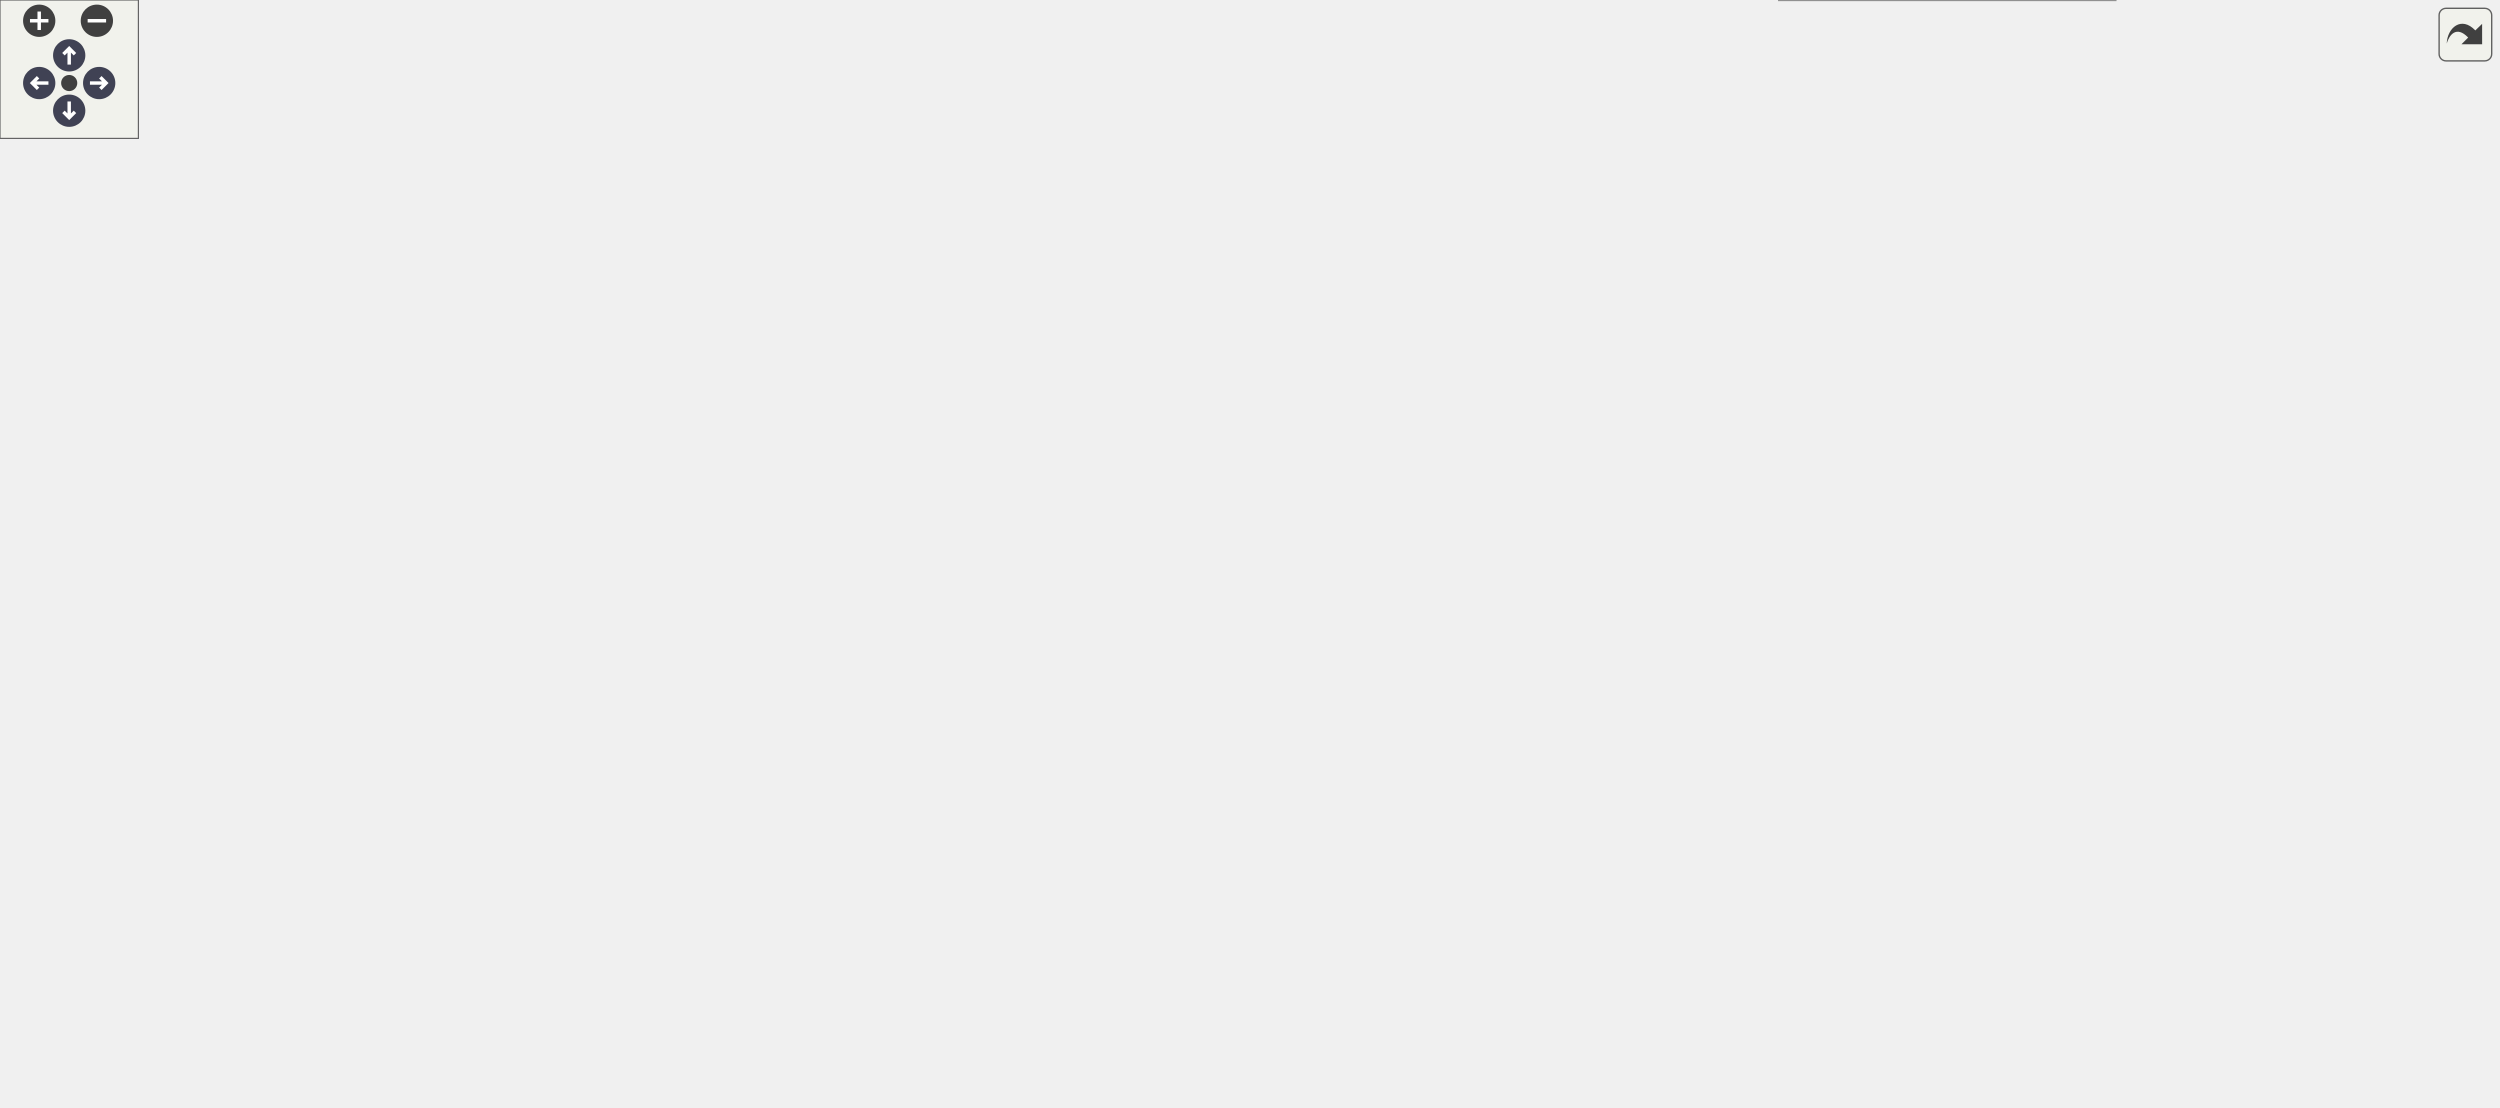
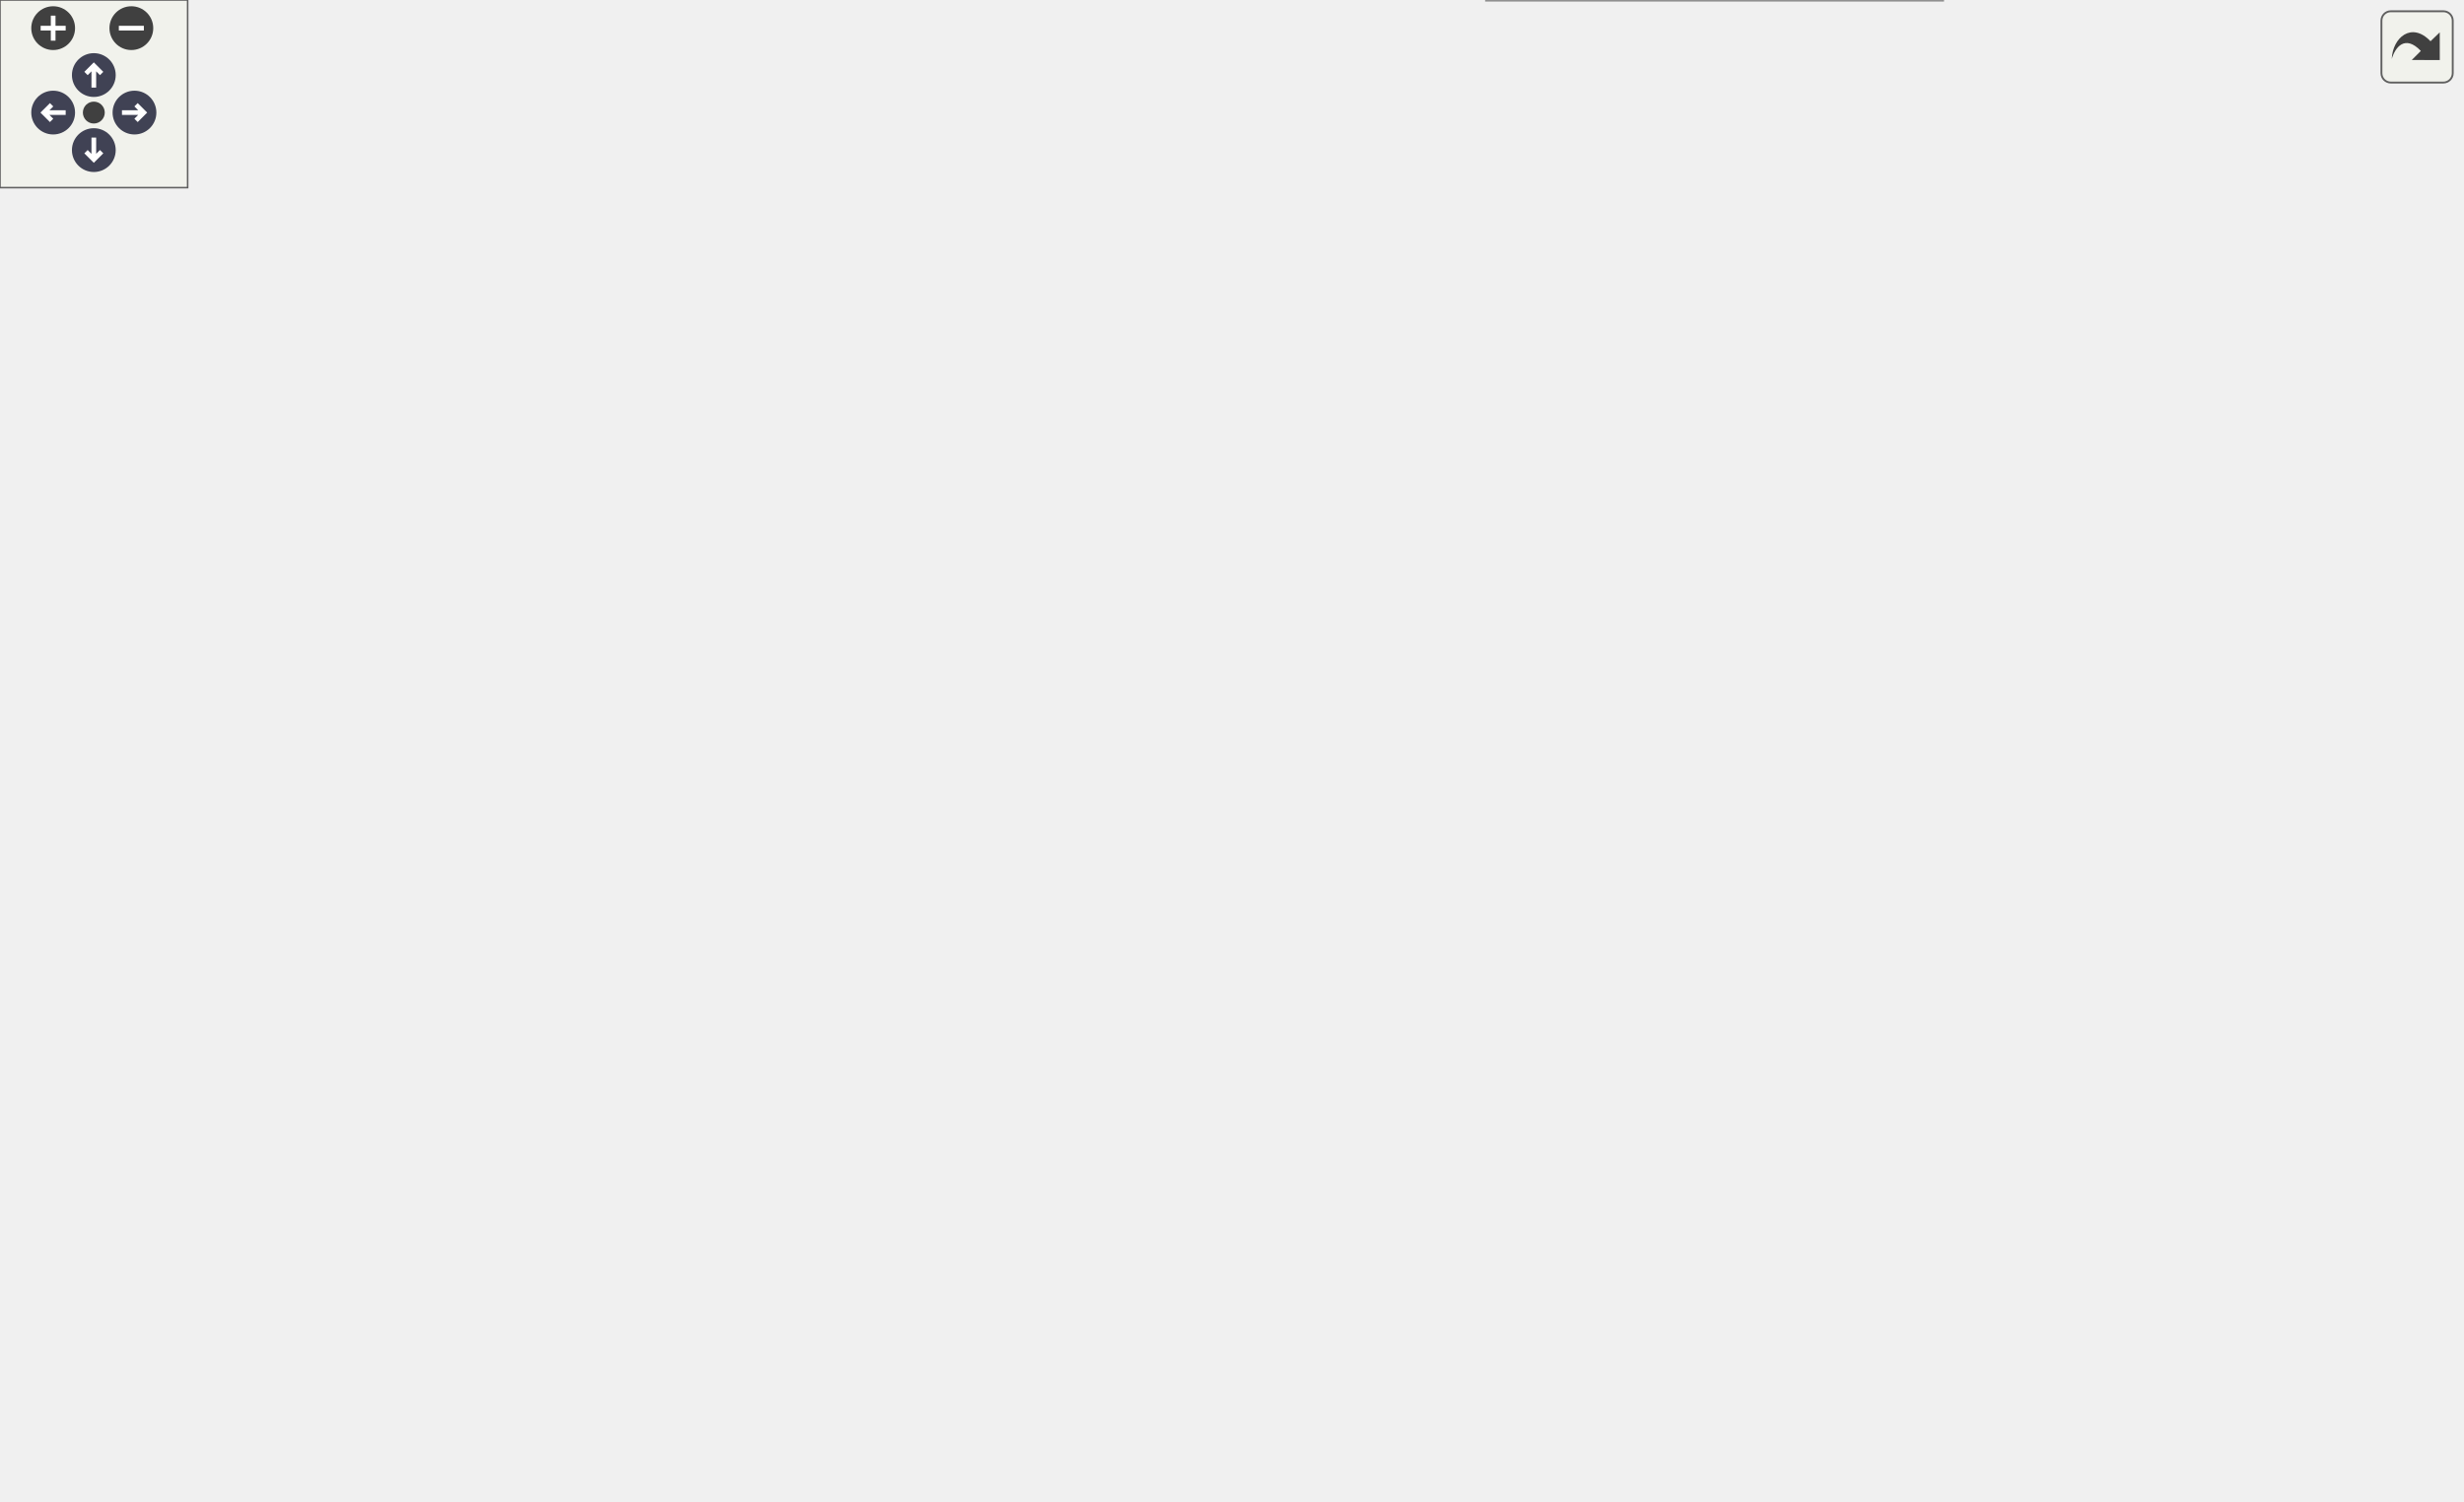
<svg xmlns="http://www.w3.org/2000/svg" xmlns:xlink="http://www.w3.org/1999/xlink" id="main" version="1.1" xml:space="preserve">
  <style type="text/css">
.node, .edge {opacity: 0.7;}
.node.selected, .edge.selected {opacity: 1;}
.edge:hover path { stroke: red; }
.edge:hover polygon { stroke: red; fill: red; }
</style>
  <defs>
    <circle id="rim" cx="0" cy="0" r="7" />
    <circle id="rim2" cx="0" cy="0" r="3.5" />
    <g id="zoomPlus">
      <use xlink:href="#rim" fill="#404040">
        <set attributeName="fill" to="#808080" begin="zoomplus.mouseover" end="zoomplus.mouseout" />
      </use>
      <path d="M-4,0h8M0,-4v8" fill="none" stroke="white" stroke-width="1.5" pointer-events="none" />
    </g>
    <g id="zoomMin">
      <use xlink:href="#rim" fill="#404040">
        <set attributeName="fill" to="#808080" begin="zoomminus.mouseover" end="zoomminus.mouseout" />
      </use>
      <path d="M-4,0h8" fill="none" stroke="white" stroke-width="1.5" pointer-events="none" />
    </g>
    <g id="arrowUp" transform="translate(30 24)">
      <use xlink:href="#rim" />
      <path pointer-events="none" fill="none" stroke="white" stroke-width="1.5" d="M0,-3.0v7 M-2.5,-0.5L0,-3.0L2.5,-0.5" />
    </g>
    <g id="arrowRight" transform="rotate(90) translate(36 -43)">
      <use xlink:href="#rim" />
      <path pointer-events="none" fill="none" stroke="white" stroke-width="1.5" d="M0,-3.0v7 M-2.5,-0.5L0,-3.0L2.5,-0.5" />
    </g>
    <g id="arrowDown" transform="rotate(180) translate(-30 -48)">
      <use xlink:href="#rim" />
      <path pointer-events="none" fill="none" stroke="white" stroke-width="1.5" d="M0,-3.0v7 M-2.5,-0.5L0,-3.0L2.5,-0.5" />
    </g>
    <g id="arrowLeft" transform="rotate(270) translate(-36 17)">
      <use xlink:href="#rim" />
      <path pointer-events="none" fill="none" stroke="white" stroke-width="1.5" d="M0,-3.0v7 M-2.5,-0.5L0,-3.0L2.5,-0.5" />
    </g>
    <g id="resetDef">
      <use xlink:href="#rim2" fill="#404040">
        <set attributeName="fill" to="#808080" begin="reset.mouseover" end="reset.mouseout" />
      </use>
    </g>
  </defs>
  <svg id="graph" class="graph">
    <g id="viewport">
      <g id="Node000001" class="node">
        <g id="a_Node000001">
          <a xlink:title="Authoritative forward declaration header.">
-             <polygon fill="#999999" stroke="#666666" points="722.88,-419.25 593.62,-419.25 593.62,-377.5 722.88,-377.5 722.88,-419.25" />
-             <text text-anchor="start" x="601.62" y="-405.75" font-family="Helvetica,sans-Serif" font-size="10.00">/github/workspace/include</text>
-             <text text-anchor="start" x="601.62" y="-394.5" font-family="Helvetica,sans-Serif" font-size="10.00">/fcarouge/typed_linear</text>
-             <text text-anchor="middle" x="658.25" y="-383.25" font-family="Helvetica,sans-Serif" font-size="10.00">_algebra_forward.hpp</text>
+             <polygon fill="#999999" stroke="#666666" points="519.88,-419.25 390.62,-419.25 390.62,-377.5 519.88,-377.5 519.88,-419.25" />
+             <text text-anchor="start" x="398.62" y="-405.75" font-family="Helvetica,sans-Serif" font-size="10.00">/github/workspace/include</text>
+             <text text-anchor="start" x="398.62" y="-394.5" font-family="Helvetica,sans-Serif" font-size="10.00">/fcarouge/typed_linear</text>
+             <text text-anchor="middle" x="455.25" y="-383.25" font-family="Helvetica,sans-Serif" font-size="10.00">_algebra_forward.hpp</text>
          </a>
        </g>
      </g>
      <g id="Node000002" class="node">
        <g id="a_Node000002">
          <a xlink:href="typed__linear__algebra_8hpp.xhtml" target="_top" xlink:title="Typed linear algebra implementation.">
-             <polygon fill="white" stroke="#666666" points="722.88,-186 593.62,-186 593.62,-144.25 722.88,-144.25 722.88,-186" />
-             <text text-anchor="start" x="601.62" y="-172.5" font-family="Helvetica,sans-Serif" font-size="10.00">/github/workspace/include</text>
-             <text text-anchor="start" x="601.62" y="-161.25" font-family="Helvetica,sans-Serif" font-size="10.00">/fcarouge/typed_linear</text>
-             <text text-anchor="middle" x="658.25" y="-150" font-family="Helvetica,sans-Serif" font-size="10.00">_algebra.hpp</text>
+             <polygon fill="white" stroke="#666666" points="519.88,-186 390.62,-186 390.62,-144.25 519.88,-144.25 519.88,-186" />
+             <text text-anchor="start" x="398.62" y="-172.5" font-family="Helvetica,sans-Serif" font-size="10.00">/github/workspace/include</text>
+             <text text-anchor="start" x="398.62" y="-161.25" font-family="Helvetica,sans-Serif" font-size="10.00">/fcarouge/typed_linear</text>
+             <text text-anchor="middle" x="455.25" y="-150" font-family="Helvetica,sans-Serif" font-size="10.00">_algebra.hpp</text>
          </a>
        </g>
      </g>
      <g id="edge1_Node000001_Node000002" class="edge">
        <g id="a_edge1_Node000001_Node000002">
          <a xlink:title=" ">
-             <path fill="none" stroke="#63b8ff" d="M681.6,-368.01C700.51,-342.22 725.68,-302.84 736.25,-263.75 741.1,-245.84 744.73,-238.5 736.25,-222 728.56,-207.04 714.8,-195.18 700.95,-186.31" />
-             <polygon fill="#63b8ff" stroke="#63b8ff" points="678.82,-365.88 675.62,-375.98 684.42,-370.08 678.82,-365.88" />
-           </a>
-         </g>
-       </g>
-       <g id="Node000013" class="node">
-         <g id="a_Node000013">
+             <path fill="none" stroke="#63b8ff" d="M478.6,-368.01C497.51,-342.22 522.68,-302.84 533.25,-263.75 538.1,-245.84 541.73,-238.5 533.25,-222 525.56,-207.04 511.8,-195.18 497.95,-186.31" />
+             <polygon fill="#63b8ff" stroke="#63b8ff" points="475.82,-365.88 472.62,-375.98 481.42,-370.08 475.82,-365.88" />
+           </a>
+         </g>
+       </g>
+       <g id="Node000011" class="node">
+         <g id="a_Node000011">
          <a xlink:href="format_8hpp.xhtml" target="_top" xlink:title="Formatting support for the typed matrix.">
-             <polygon fill="white" stroke="#666666" points="727.38,-263.75 589.12,-263.75 589.12,-222 727.38,-222 727.38,-263.75" />
-             <text text-anchor="start" x="597.12" y="-250.25" font-family="Helvetica,sans-Serif" font-size="10.00">/github/workspace/include</text>
-             <text text-anchor="start" x="597.12" y="-239" font-family="Helvetica,sans-Serif" font-size="10.00">/fcarouge/typed_linear</text>
-             <text text-anchor="middle" x="658.25" y="-227.75" font-family="Helvetica,sans-Serif" font-size="10.00">_algebra_internal/format.hpp</text>
-           </a>
-         </g>
-       </g>
-       <g id="edge15_Node000001_Node000013" class="edge">
-         <g id="a_edge15_Node000001_Node000013">
-           <a xlink:title=" ">
-             <path fill="none" stroke="#63b8ff" d="M658.25,-366.01C658.25,-335.46 658.25,-289.92 658.25,-263.95" />
-             <polygon fill="#63b8ff" stroke="#63b8ff" points="654.75,-365.79 658.25,-375.79 661.75,-365.79 654.75,-365.79" />
-           </a>
-         </g>
-       </g>
-       <g id="Node000014" class="node">
-         <g id="a_Node000014">
+             <polygon fill="white" stroke="#666666" points="524.38,-263.75 386.12,-263.75 386.12,-222 524.38,-222 524.38,-263.75" />
+             <text text-anchor="start" x="394.12" y="-250.25" font-family="Helvetica,sans-Serif" font-size="10.00">/github/workspace/include</text>
+             <text text-anchor="start" x="394.12" y="-239" font-family="Helvetica,sans-Serif" font-size="10.00">/fcarouge/typed_linear</text>
+             <text text-anchor="middle" x="455.25" y="-227.75" font-family="Helvetica,sans-Serif" font-size="10.00">_algebra_internal/format.hpp</text>
+           </a>
+         </g>
+       </g>
+       <g id="edge13_Node000001_Node000011" class="edge">
+         <g id="a_edge13_Node000001_Node000011">
+           <a xlink:title=" ">
+             <path fill="none" stroke="#63b8ff" d="M455.25,-366.01C455.25,-335.46 455.25,-289.92 455.25,-263.95" />
+             <polygon fill="#63b8ff" stroke="#63b8ff" points="451.75,-365.79 455.25,-375.79 458.75,-365.79 451.75,-365.79" />
+           </a>
+         </g>
+       </g>
+       <g id="Node000012" class="node">
+         <g id="a_Node000012">
          <a xlink:href="utility_8hpp.xhtml" target="_top" xlink:title=" ">
-             <polygon fill="white" stroke="#666666" points="597.75,-341.5 464.75,-341.5 464.75,-299.75 597.75,-299.75 597.75,-341.5" />
-             <text text-anchor="start" x="472.75" y="-328" font-family="Helvetica,sans-Serif" font-size="10.00">/github/workspace/include</text>
-             <text text-anchor="start" x="472.75" y="-316.75" font-family="Helvetica,sans-Serif" font-size="10.00">/fcarouge/typed_linear</text>
-             <text text-anchor="middle" x="531.25" y="-305.5" font-family="Helvetica,sans-Serif" font-size="10.00">_algebra_internal/utility.hpp</text>
-           </a>
-         </g>
-       </g>
-       <g id="edge17_Node000001_Node000014" class="edge">
-         <g id="a_edge17_Node000001_Node000014">
-           <a xlink:title=" ">
-             <path fill="none" stroke="#63b8ff" d="M614.49,-371.28C598.42,-361.69 580.48,-350.99 565.38,-341.98" />
-             <polygon fill="#63b8ff" stroke="#63b8ff" points="612.54,-374.18 622.92,-376.3 616.12,-368.17 612.54,-374.18" />
+             <polygon fill="white" stroke="#666666" points="394.75,-341.5 261.75,-341.5 261.75,-299.75 394.75,-299.75 394.75,-341.5" />
+             <text text-anchor="start" x="269.75" y="-328" font-family="Helvetica,sans-Serif" font-size="10.00">/github/workspace/include</text>
+             <text text-anchor="start" x="269.75" y="-316.75" font-family="Helvetica,sans-Serif" font-size="10.00">/fcarouge/typed_linear</text>
+             <text text-anchor="middle" x="328.25" y="-305.5" font-family="Helvetica,sans-Serif" font-size="10.00">_algebra_internal/utility.hpp</text>
+           </a>
+         </g>
+       </g>
+       <g id="edge15_Node000001_Node000012" class="edge">
+         <g id="a_edge15_Node000001_Node000012">
+           <a xlink:title=" ">
+             <path fill="none" stroke="#63b8ff" d="M411.49,-371.28C395.42,-361.69 377.48,-350.99 362.38,-341.98" />
+             <polygon fill="#63b8ff" stroke="#63b8ff" points="409.54,-374.18 419.92,-376.3 413.12,-368.17 409.54,-374.18" />
          </a>
        </g>
      </g>
      <g id="Node000003" class="node">
        <g id="a_Node000003">
          <a xlink:href="typed__mdspan__product_8cpp.xhtml" target="_top" xlink:title=" ">
            <polygon fill="white" stroke="#666666" points="146.5,-108.25 0,-108.25 0,-77.75 146.5,-77.75 146.5,-108.25" />
            <text text-anchor="start" x="8" y="-94.75" font-family="Helvetica,sans-Serif" font-size="10.00">/github/workspace/benchmark</text>
            <text text-anchor="middle" x="73.25" y="-83.5" font-family="Helvetica,sans-Serif" font-size="10.00">/typed_mdspan_product.cpp</text>
          </a>
        </g>
      </g>
      <g id="edge2_Node000002_Node000003" class="edge">
        <g id="a_edge2_Node000002_Node000003">
          <a xlink:title=" ">
-             <path fill="none" stroke="#63b8ff" d="M582.03,-157.13C483.33,-147.73 306.07,-129.71 155.25,-108.25 152.53,-107.86 149.77,-107.46 146.97,-107.03" />
-             <polygon fill="#63b8ff" stroke="#63b8ff" points="581.58,-160.6 591.87,-158.06 582.24,-153.63 581.58,-160.6" />
+             <path fill="none" stroke="#63b8ff" d="M379.47,-150.21C311.94,-137.82 213.73,-119.79 146.87,-107.51" />
+             <polygon fill="#63b8ff" stroke="#63b8ff" points="378.49,-153.59 388.96,-151.96 379.76,-146.71 378.49,-153.59" />
          </a>
        </g>
      </g>
      <g id="Node000004" class="node">
        <g id="a_Node000004">
          <a xlink:href="typed__mdspan__tupled__product_8cpp.xhtml" target="_top" xlink:title=" ">
            <polygon fill="white" stroke="#666666" points="333.75,-108.25 164.75,-108.25 164.75,-77.75 333.75,-77.75 333.75,-108.25" />
            <text text-anchor="start" x="172.75" y="-94.75" font-family="Helvetica,sans-Serif" font-size="10.00">/github/workspace/benchmark</text>
            <text text-anchor="middle" x="249.25" y="-83.5" font-family="Helvetica,sans-Serif" font-size="10.00">/typed_mdspan_tupled_product.cpp</text>
          </a>
        </g>
      </g>
      <g id="edge3_Node000002_Node000004" class="edge">
        <g id="a_edge3_Node000002_Node000004">
          <a xlink:title=" ">
-             <path fill="none" stroke="#63b8ff" d="M582.44,-151.13C511.97,-139.05 407.17,-121.08 333.98,-108.53" />
-             <polygon fill="#63b8ff" stroke="#63b8ff" points="581.5,-154.52 591.95,-152.76 582.69,-147.62 581.5,-154.52" />
+             <path fill="none" stroke="#63b8ff" d="M384.99,-140.21C354.24,-129.74 319.15,-117.79 292.34,-108.67" />
+             <polygon fill="#63b8ff" stroke="#63b8ff" points="383.64,-143.44 394.23,-143.35 385.89,-136.82 383.64,-143.44" />
          </a>
        </g>
      </g>
      <g id="Node000005" class="node">
        <g id="a_Node000005">
-           <a xlink:href="mp__units__eigen_8cpp.xhtml" target="_top" xlink:title="Unit safe linear algebra with mp-units and Eigen.">
-             <polygon fill="white" stroke="#666666" points="482.25,-108.25 352.25,-108.25 352.25,-77.75 482.25,-77.75 482.25,-108.25" />
-             <text text-anchor="start" x="360.25" y="-94.75" font-family="Helvetica,sans-Serif" font-size="10.00">/github/workspace/sample</text>
-             <text text-anchor="middle" x="417.25" y="-83.5" font-family="Helvetica,sans-Serif" font-size="10.00">/mp_units_eigen.cpp</text>
+           <a xlink:href="eigen_8hpp.xhtml" target="_top" xlink:title="Linear algebra facade for Eigen3 third party implementation.">
+             <polygon fill="white" stroke="#666666" points="520.62,-108.25 389.88,-108.25 389.88,-77.75 520.62,-77.75 520.62,-108.25" />
+             <text text-anchor="start" x="397.88" y="-94.75" font-family="Helvetica,sans-Serif" font-size="10.00">/github/workspace/support</text>
+             <text text-anchor="middle" x="455.25" y="-83.5" font-family="Helvetica,sans-Serif" font-size="10.00">/eigen/fcarouge/eigen.hpp</text>
          </a>
        </g>
      </g>
      <g id="edge4_Node000002_Node000005" class="edge">
        <g id="a_edge4_Node000002_Node000005">
          <a xlink:title=" ">
-             <path fill="none" stroke="#63b8ff" d="M582.49,-142.08C545.08,-131.2 500.97,-118.36 467.74,-108.69" />
-             <polygon fill="#63b8ff" stroke="#63b8ff" points="581.32,-145.38 591.9,-144.82 583.27,-138.66 581.32,-145.38" />
+             <path fill="none" stroke="#63b8ff" d="M455.25,-132.38C455.25,-124.02 455.25,-115.4 455.25,-108.45" />
+             <polygon fill="#63b8ff" stroke="#63b8ff" points="451.75,-132.33 455.25,-142.33 458.75,-132.33 451.75,-132.33" />
+           </a>
+         </g>
+       </g>
+       <g id="Node000007" class="node">
+         <g id="a_Node000007">
+           <a xlink:href="eigexed_2fcarouge_2linalg_8hpp.xhtml" target="_top" xlink:title="Scalar type linear algebra with Eigen implementation.">
+             <polygon fill="white" stroke="#666666" points="309.25,-36.12 173.25,-36.12 173.25,-5.62 309.25,-5.62 309.25,-36.12" />
+             <text text-anchor="start" x="181.25" y="-22.62" font-family="Helvetica,sans-Serif" font-size="10.00">/github/workspace/support</text>
+             <text text-anchor="middle" x="241.25" y="-11.38" font-family="Helvetica,sans-Serif" font-size="10.00">/eigexed/fcarouge/linalg.hpp</text>
+           </a>
+         </g>
+       </g>
+       <g id="edge9_Node000002_Node000007" class="edge">
+         <g id="a_edge9_Node000002_Node000007">
+           <a xlink:title=" ">
+             <path fill="none" stroke="#63b8ff" d="M419.11,-137.17C407.02,-128.06 393.5,-117.79 381.25,-108.25 364.16,-94.95 361.26,-89.78 343.25,-77.75 319.91,-62.16 291.84,-47.03 271.07,-36.45" />
+             <polygon fill="#63b8ff" stroke="#63b8ff" points="416.73,-139.76 426.83,-142.97 420.94,-134.17 416.73,-139.76" />
+           </a>
+         </g>
+       </g>
+       <g id="Node000008" class="node">
+         <g id="a_Node000008">
+           <a xlink:href="nested__typed__eigen_2fcarouge_2linalg_8hpp.xhtml" target="_top" xlink:title="Scalar type nested linear algebra with Eigen implementation.">
+             <polygon fill="white" stroke="#666666" points="621.12,-41.75 475.38,-41.75 475.38,0 621.12,0 621.12,-41.75" />
+             <text text-anchor="start" x="483.38" y="-28.25" font-family="Helvetica,sans-Serif" font-size="10.00">/github/workspace/support</text>
+             <text text-anchor="start" x="483.38" y="-17" font-family="Helvetica,sans-Serif" font-size="10.00">/nested_typed_eigen/fcarouge</text>
+             <text text-anchor="middle" x="548.25" y="-5.75" font-family="Helvetica,sans-Serif" font-size="10.00">/linalg.hpp</text>
+           </a>
+         </g>
+       </g>
+       <g id="edge10_Node000002_Node000008" class="edge">
+         <g id="a_edge10_Node000002_Node000008">
+           <a xlink:title=" ">
+             <path fill="none" stroke="#63b8ff" d="M501.47,-137.17C511.97,-129.08 522.12,-119.36 529.25,-108.25 542.1,-88.22 546.35,-60.78 547.71,-42.25" />
+             <polygon fill="#63b8ff" stroke="#63b8ff" points="499.5,-134.28 493.43,-142.96 503.59,-139.95 499.5,-134.28" />
+           </a>
+         </g>
+       </g>
+       <g id="Node000009" class="node">
+         <g id="a_Node000009">
+           <a xlink:href="unit__eigen_2fcarouge_2linalg_8hpp.xhtml" target="_top" xlink:title="Indexed-based linear algebra with mp-units with Eigen implementations.">
+             <polygon fill="white" stroke="#666666" points="786.88,-36.12 639.62,-36.12 639.62,-5.62 786.88,-5.62 786.88,-36.12" />
+             <text text-anchor="start" x="647.62" y="-22.62" font-family="Helvetica,sans-Serif" font-size="10.00">/github/workspace/support</text>
+             <text text-anchor="middle" x="713.25" y="-11.38" font-family="Helvetica,sans-Serif" font-size="10.00">/unit_eigen/fcarouge/linalg.hpp</text>
+           </a>
+         </g>
+       </g>
+       <g id="edge11_Node000002_Node000009" class="edge">
+         <g id="a_edge11_Node000002_Node000009">
+           <a xlink:title=" ">
+             <path fill="none" stroke="#63b8ff" d="M499.22,-138.11C528.96,-120.69 569.23,-97.42 605.25,-77.75 631.74,-63.28 662.34,-47.54 684.18,-36.47" />
+             <polygon fill="#63b8ff" stroke="#63b8ff" points="497.71,-134.94 490.86,-143.02 501.26,-140.97 497.71,-134.94" />
+           </a>
+         </g>
+       </g>
+       <g id="Node000010" class="node">
+         <g id="a_Node000010">
+           <a xlink:href="unit__std_2fcarouge_2linalg_8hpp.xhtml" target="_top" xlink:title="Indexed-based linear algebra with mp-units with Eigen implementations.">
+             <polygon fill="white" stroke="#666666" points="752,-108.25 614.5,-108.25 614.5,-77.75 752,-77.75 752,-108.25" />
+             <text text-anchor="start" x="622.5" y="-94.75" font-family="Helvetica,sans-Serif" font-size="10.00">/github/workspace/support</text>
+             <text text-anchor="middle" x="683.25" y="-83.5" font-family="Helvetica,sans-Serif" font-size="10.00">/unit_std/fcarouge/linalg.hpp</text>
+           </a>
+         </g>
+       </g>
+       <g id="edge12_Node000002_Node000010" class="edge">
+         <g id="a_edge12_Node000002_Node000010">
+           <a xlink:title=" ">
+             <path fill="none" stroke="#63b8ff" d="M531.26,-140.75C565.7,-130.15 605.36,-117.96 635.53,-108.68" />
+             <polygon fill="#63b8ff" stroke="#63b8ff" points="530.26,-137.39 521.73,-143.68 532.31,-144.08 530.26,-137.39" />
          </a>
        </g>
      </g>
      <g id="Node000006" class="node">
        <g id="a_Node000006">
-           <a xlink:href="mp__units__std_8cpp.xhtml" target="_top" xlink:title="Unit safe linear algebra with mp-units and Eigen.">
-             <polygon fill="white" stroke="#666666" points="630.25,-108.25 500.25,-108.25 500.25,-77.75 630.25,-77.75 630.25,-108.25" />
-             <text text-anchor="start" x="508.25" y="-94.75" font-family="Helvetica,sans-Serif" font-size="10.00">/github/workspace/sample</text>
-             <text text-anchor="middle" x="565.25" y="-83.5" font-family="Helvetica,sans-Serif" font-size="10.00">/mp_units_std.cpp</text>
-           </a>
-         </g>
-       </g>
-       <g id="edge5_Node000002_Node000006" class="edge">
-         <g id="a_edge5_Node000002_Node000006">
-           <a xlink:title=" ">
-             <path fill="none" stroke="#63b8ff" d="M622.29,-137.01C609.5,-127.37 595.59,-116.88 584.71,-108.67" />
-             <polygon fill="#63b8ff" stroke="#63b8ff" points="620.05,-139.7 630.14,-142.93 624.26,-134.12 620.05,-139.7" />
-           </a>
-         </g>
-       </g>
-       <g id="Node000007" class="node">
-         <g id="a_Node000007">
-           <a xlink:href="eigen_8hpp.xhtml" target="_top" xlink:title="Linear algebra facade for Eigen3 third party implementation.">
-             <polygon fill="white" stroke="#666666" points="816.62,-108.25 685.88,-108.25 685.88,-77.75 816.62,-77.75 816.62,-108.25" />
-             <text text-anchor="start" x="693.88" y="-94.75" font-family="Helvetica,sans-Serif" font-size="10.00">/github/workspace/support</text>
-             <text text-anchor="middle" x="751.25" y="-83.5" font-family="Helvetica,sans-Serif" font-size="10.00">/eigen/fcarouge/eigen.hpp</text>
-           </a>
-         </g>
-       </g>
-       <g id="edge6_Node000002_Node000007" class="edge">
-         <g id="a_edge6_Node000002_Node000007">
-           <a xlink:title=" ">
-             <path fill="none" stroke="#63b8ff" d="M694.21,-137.01C707,-127.37 720.91,-116.88 731.79,-108.67" />
-             <polygon fill="#63b8ff" stroke="#63b8ff" points="692.24,-134.12 686.36,-142.93 696.45,-139.7 692.24,-134.12" />
-           </a>
-         </g>
-       </g>
-       <g id="Node000009" class="node">
-         <g id="a_Node000009">
-           <a xlink:href="eigexed_2fcarouge_2linalg_8hpp.xhtml" target="_top" xlink:title="Scalar type linear algebra with Eigen implementation.">
-             <polygon fill="white" stroke="#666666" points="605.25,-36.12 469.25,-36.12 469.25,-5.62 605.25,-5.62 605.25,-36.12" />
-             <text text-anchor="start" x="477.25" y="-22.62" font-family="Helvetica,sans-Serif" font-size="10.00">/github/workspace/support</text>
-             <text text-anchor="middle" x="537.25" y="-11.38" font-family="Helvetica,sans-Serif" font-size="10.00">/eigexed/fcarouge/linalg.hpp</text>
-           </a>
-         </g>
-       </g>
-       <g id="edge11_Node000002_Node000009" class="edge">
-         <g id="a_edge11_Node000002_Node000009">
-           <a xlink:title=" ">
-             <path fill="none" stroke="#63b8ff" d="M657.57,-132.55C655.75,-114.92 651,-93.42 639.25,-77.75 625.02,-58.76 602.37,-45.44 582.02,-36.57" />
-             <polygon fill="#63b8ff" stroke="#63b8ff" points="654.08,-132.79 658.3,-142.51 661.06,-132.28 654.08,-132.79" />
-           </a>
-         </g>
-       </g>
-       <g id="Node000010" class="node">
-         <g id="a_Node000010">
-           <a xlink:href="nested__typed__eigen_2fcarouge_2linalg_8hpp.xhtml" target="_top" xlink:title="Scalar type nested linear algebra with Eigen implementation.">
-             <polygon fill="white" stroke="#666666" points="917.12,-41.75 771.38,-41.75 771.38,0 917.12,0 917.12,-41.75" />
-             <text text-anchor="start" x="779.38" y="-28.25" font-family="Helvetica,sans-Serif" font-size="10.00">/github/workspace/support</text>
-             <text text-anchor="start" x="779.38" y="-17" font-family="Helvetica,sans-Serif" font-size="10.00">/nested_typed_eigen/fcarouge</text>
-             <text text-anchor="middle" x="844.25" y="-5.75" font-family="Helvetica,sans-Serif" font-size="10.00">/linalg.hpp</text>
-           </a>
-         </g>
-       </g>
-       <g id="edge12_Node000002_Node000010" class="edge">
-         <g id="a_edge12_Node000002_Node000010">
-           <a xlink:title=" ">
-             <path fill="none" stroke="#63b8ff" d="M734.61,-155.38C766.81,-147.88 802.12,-133.98 825.25,-108.25 841.47,-90.21 844.9,-61.53 845.16,-42.23" />
-             <polygon fill="#63b8ff" stroke="#63b8ff" points="733.9,-151.95 724.85,-157.46 735.36,-158.8 733.9,-151.95" />
-           </a>
-         </g>
-       </g>
-       <g id="Node000011" class="node">
-         <g id="a_Node000011">
-           <a xlink:href="unit__eigen_2fcarouge_2linalg_8hpp.xhtml" target="_top" xlink:title="Indexed-based linear algebra with mp-units with Eigen implementations.">
-             <polygon fill="white" stroke="#666666" points="1082.88,-36.12 935.62,-36.12 935.62,-5.62 1082.88,-5.62 1082.88,-36.12" />
-             <text text-anchor="start" x="943.62" y="-22.62" font-family="Helvetica,sans-Serif" font-size="10.00">/github/workspace/support</text>
-             <text text-anchor="middle" x="1009.25" y="-11.38" font-family="Helvetica,sans-Serif" font-size="10.00">/unit_eigen/fcarouge/linalg.hpp</text>
-           </a>
-         </g>
-       </g>
-       <g id="edge13_Node000002_Node000011" class="edge">
-         <g id="a_edge13_Node000002_Node000011">
-           <a xlink:title=" ">
-             <path fill="none" stroke="#63b8ff" d="M733.62,-146.05C768.8,-136.56 810.85,-123.68 847.25,-108.25 872.63,-97.5 877.01,-90.86 901.25,-77.75 927.8,-63.39 958.39,-47.64 980.22,-36.53" />
-             <polygon fill="#63b8ff" stroke="#63b8ff" points="733.17,-142.55 724.4,-148.5 734.97,-149.32 733.17,-142.55" />
-           </a>
-         </g>
-       </g>
-       <g id="Node000012" class="node">
-         <g id="a_Node000012">
-           <a xlink:href="unit__std_2fcarouge_2linalg_8hpp.xhtml" target="_top" xlink:title="Indexed-based linear algebra with mp-units with Eigen implementations.">
-             <polygon fill="white" stroke="#666666" points="1048,-108.25 910.5,-108.25 910.5,-77.75 1048,-77.75 1048,-108.25" />
-             <text text-anchor="start" x="918.5" y="-94.75" font-family="Helvetica,sans-Serif" font-size="10.00">/github/workspace/support</text>
-             <text text-anchor="middle" x="979.25" y="-83.5" font-family="Helvetica,sans-Serif" font-size="10.00">/unit_std/fcarouge/linalg.hpp</text>
-           </a>
-         </g>
-       </g>
-       <g id="edge14_Node000002_Node000012" class="edge">
-         <g id="a_edge14_Node000002_Node000012">
-           <a xlink:title=" ">
-             <path fill="none" stroke="#63b8ff" d="M734.44,-147.48C788.37,-135.7 860.05,-120.04 911.9,-108.71" />
-             <polygon fill="#63b8ff" stroke="#63b8ff" points="733.71,-144.06 724.69,-149.61 735.2,-150.9 733.71,-144.06" />
-           </a>
-         </g>
-       </g>
-       <g id="Node000008" class="node">
-         <g id="a_Node000008">
          <a xlink:href="eigen_2fcarouge_2linalg_8hpp.xhtml" target="_top" xlink:title=" ">
-             <polygon fill="white" stroke="#666666" points="753.62,-36.12 622.88,-36.12 622.88,-5.62 753.62,-5.62 753.62,-36.12" />
-             <text text-anchor="start" x="630.88" y="-22.62" font-family="Helvetica,sans-Serif" font-size="10.00">/github/workspace/support</text>
-             <text text-anchor="middle" x="688.25" y="-11.38" font-family="Helvetica,sans-Serif" font-size="10.00">/eigen/fcarouge/linalg.hpp</text>
-           </a>
-         </g>
-       </g>
-       <g id="edge7_Node000007_Node000008" class="edge">
-         <g id="a_edge7_Node000007_Node000008">
-           <a xlink:title=" ">
-             <path fill="none" stroke="#63b8ff" d="M730.55,-68.96C720.91,-58.23 709.73,-45.78 701.29,-36.39" />
-             <polygon fill="#63b8ff" stroke="#63b8ff" points="727.9,-71.24 737.18,-76.34 733.11,-66.57 727.9,-71.24" />
-           </a>
-         </g>
-       </g>
-       <g id="edge8_Node000007_Node000009" class="edge">
-         <g id="a_edge8_Node000007_Node000009">
-           <a xlink:title=" ">
-             <path fill="none" stroke="#63b8ff" d="M695.75,-73.81C660.38,-62.22 615.14,-47.4 582.05,-36.56" />
-             <polygon fill="#63b8ff" stroke="#63b8ff" points="694.36,-77.04 704.95,-76.83 696.54,-70.39 694.36,-77.04" />
-           </a>
-         </g>
-       </g>
-       <g id="edge9_Node000007_Node000010" class="edge">
-         <g id="a_edge9_Node000007_Node000010">
-           <a xlink:title=" ">
-             <path fill="none" stroke="#63b8ff" d="M779.63,-70.6C791.59,-61.58 805.44,-51.14 817.25,-42.24" />
-             <polygon fill="#63b8ff" stroke="#63b8ff" points="777.61,-67.74 771.73,-76.56 781.82,-73.33 777.61,-67.74" />
-           </a>
-         </g>
-       </g>
-       <g id="edge10_Node000007_Node000011" class="edge">
-         <g id="a_edge10_Node000007_Node000011">
-           <a xlink:title=" ">
-             <path fill="none" stroke="#63b8ff" d="M816.24,-74.34C859.16,-62.67 914.75,-47.56 955.24,-36.56" />
-             <polygon fill="#63b8ff" stroke="#63b8ff" points="815.53,-70.9 806.8,-76.9 817.36,-77.66 815.53,-70.9" />
-           </a>
-         </g>
-       </g>
-       <g id="edge16_Node000013_Node000002" class="edge">
-         <g id="a_edge16_Node000013_Node000002">
-           <a xlink:title=" ">
-             <path fill="none" stroke="#63b8ff" d="M658.25,-210.25C658.25,-202.21 658.25,-193.79 658.25,-186.48" />
-             <polygon fill="#63b8ff" stroke="#63b8ff" points="654.75,-210.06 658.25,-220.06 661.75,-210.06 654.75,-210.06" />
-           </a>
-         </g>
-       </g>
-       <g id="edge19_Node000014_Node000002" class="edge">
-         <g id="a_edge19_Node000014_Node000002">
-           <a xlink:title=" ">
-             <path fill="none" stroke="#63b8ff" d="M454.33,-297.03C439.23,-288.98 425.28,-278.18 416.25,-263.75 406.41,-248.02 404.7,-236.52 416.25,-222 438.03,-194.62 529.41,-179.5 593.42,-172.1" />
-             <polygon fill="#63b8ff" stroke="#63b8ff" points="452.49,-300.03 463.02,-301.27 455.56,-293.74 452.49,-300.03" />
-           </a>
-         </g>
-       </g>
-       <g id="edge20_Node000014_Node000013" class="edge">
-         <g id="a_edge20_Node000014_Node000013">
-           <a xlink:title=" ">
-             <path fill="none" stroke="#63b8ff" d="M575.01,-293.53C591.08,-283.94 609.02,-273.24 624.12,-264.23" />
-             <polygon fill="#63b8ff" stroke="#63b8ff" points="573.38,-290.42 566.58,-298.55 576.96,-296.43 573.38,-290.42" />
-           </a>
-         </g>
-       </g>
-       <g id="Node000015" class="node">
-         <g id="a_Node000015">
+             <polygon fill="white" stroke="#666666" points="457.62,-36.12 326.88,-36.12 326.88,-5.62 457.62,-5.62 457.62,-36.12" />
+             <text text-anchor="start" x="334.88" y="-22.62" font-family="Helvetica,sans-Serif" font-size="10.00">/github/workspace/support</text>
+             <text text-anchor="middle" x="392.25" y="-11.38" font-family="Helvetica,sans-Serif" font-size="10.00">/eigen/fcarouge/linalg.hpp</text>
+           </a>
+         </g>
+       </g>
+       <g id="edge5_Node000005_Node000006" class="edge">
+         <g id="a_edge5_Node000005_Node000006">
+           <a xlink:title=" ">
+             <path fill="none" stroke="#63b8ff" d="M434.55,-68.96C424.91,-58.23 413.73,-45.78 405.29,-36.39" />
+             <polygon fill="#63b8ff" stroke="#63b8ff" points="431.9,-71.24 441.18,-76.34 437.11,-66.57 431.9,-71.24" />
+           </a>
+         </g>
+       </g>
+       <g id="edge6_Node000005_Node000007" class="edge">
+         <g id="a_edge6_Node000005_Node000007">
+           <a xlink:title=" ">
+             <path fill="none" stroke="#63b8ff" d="M399.75,-73.81C364.38,-62.22 319.14,-47.4 286.05,-36.56" />
+             <polygon fill="#63b8ff" stroke="#63b8ff" points="398.36,-77.04 408.95,-76.83 400.54,-70.39 398.36,-77.04" />
+           </a>
+         </g>
+       </g>
+       <g id="edge7_Node000005_Node000008" class="edge">
+         <g id="a_edge7_Node000005_Node000008">
+           <a xlink:title=" ">
+             <path fill="none" stroke="#63b8ff" d="M483.63,-70.6C495.59,-61.58 509.44,-51.14 521.25,-42.24" />
+             <polygon fill="#63b8ff" stroke="#63b8ff" points="481.61,-67.74 475.73,-76.56 485.82,-73.33 481.61,-67.74" />
+           </a>
+         </g>
+       </g>
+       <g id="edge8_Node000005_Node000009" class="edge">
+         <g id="a_edge8_Node000005_Node000009">
+           <a xlink:title=" ">
+             <path fill="none" stroke="#63b8ff" d="M520.24,-74.34C563.16,-62.67 618.75,-47.56 659.24,-36.56" />
+             <polygon fill="#63b8ff" stroke="#63b8ff" points="519.53,-70.9 510.8,-76.9 521.36,-77.66 519.53,-70.9" />
+           </a>
+         </g>
+       </g>
+       <g id="edge14_Node000011_Node000002" class="edge">
+         <g id="a_edge14_Node000011_Node000002">
+           <a xlink:title=" ">
+             <path fill="none" stroke="#63b8ff" d="M455.25,-210.25C455.25,-202.21 455.25,-193.79 455.25,-186.48" />
+             <polygon fill="#63b8ff" stroke="#63b8ff" points="451.75,-210.06 455.25,-220.06 458.75,-210.06 451.75,-210.06" />
+           </a>
+         </g>
+       </g>
+       <g id="edge17_Node000012_Node000002" class="edge">
+         <g id="a_edge17_Node000012_Node000002">
+           <a xlink:title=" ">
+             <path fill="none" stroke="#63b8ff" d="M251.33,-297.03C236.23,-288.98 222.28,-278.18 213.25,-263.75 203.41,-248.02 201.7,-236.52 213.25,-222 235.03,-194.62 326.41,-179.5 390.42,-172.1" />
+             <polygon fill="#63b8ff" stroke="#63b8ff" points="249.49,-300.03 260.02,-301.27 252.56,-293.74 249.49,-300.03" />
+           </a>
+         </g>
+       </g>
+       <g id="edge18_Node000012_Node000011" class="edge">
+         <g id="a_edge18_Node000012_Node000011">
+           <a xlink:title=" ">
+             <path fill="none" stroke="#63b8ff" d="M372.01,-293.53C388.08,-283.94 406.02,-273.24 421.12,-264.23" />
+             <polygon fill="#63b8ff" stroke="#63b8ff" points="370.38,-290.42 363.58,-298.55 373.96,-296.43 370.38,-290.42" />
+           </a>
+         </g>
+       </g>
+       <g id="Node000013" class="node">
+         <g id="a_Node000013">
          <a xlink:href="mdspan__tuple__product_8cpp.xhtml" target="_top" xlink:title=" ">
-             <polygon fill="white" stroke="#666666" points="571.5,-258.12 425,-258.12 425,-227.62 571.5,-227.62 571.5,-258.12" />
-             <text text-anchor="start" x="433" y="-244.62" font-family="Helvetica,sans-Serif" font-size="10.00">/github/workspace/benchmark</text>
-             <text text-anchor="middle" x="498.25" y="-233.38" font-family="Helvetica,sans-Serif" font-size="10.00">/mdspan_tuple_product.cpp</text>
-           </a>
-         </g>
-       </g>
-       <g id="edge18_Node000014_Node000015" class="edge">
-         <g id="a_edge18_Node000014_Node000015">
-           <a xlink:title=" ">
-             <path fill="none" stroke="#63b8ff" d="M517.94,-289.07C513.29,-278.41 508.3,-266.94 504.5,-258.23" />
-             <polygon fill="#63b8ff" stroke="#63b8ff" points="514.6,-290.17 521.8,-297.94 521.02,-287.37 514.6,-290.17" />
+             <polygon fill="white" stroke="#666666" points="368.5,-258.12 222,-258.12 222,-227.62 368.5,-227.62 368.5,-258.12" />
+             <text text-anchor="start" x="230" y="-244.62" font-family="Helvetica,sans-Serif" font-size="10.00">/github/workspace/benchmark</text>
+             <text text-anchor="middle" x="295.25" y="-233.38" font-family="Helvetica,sans-Serif" font-size="10.00">/mdspan_tuple_product.cpp</text>
+           </a>
+         </g>
+       </g>
+       <g id="edge16_Node000012_Node000013" class="edge">
+         <g id="a_edge16_Node000012_Node000013">
+           <a xlink:title=" ">
+             <path fill="none" stroke="#63b8ff" d="M314.94,-289.07C310.29,-278.41 305.3,-266.94 301.5,-258.23" />
+             <polygon fill="#63b8ff" stroke="#63b8ff" points="311.6,-290.17 318.8,-297.94 318.02,-287.37 311.6,-290.17" />
          </a>
        </g>
      </g>
    </g>
  </svg>
  <g id="navigator" transform="translate(0 0)" fill="#404254">
    <rect fill="#f2f5e9" fill-opacity="0.5" stroke="#606060" stroke-width=".5" x="0" y="0" width="60" height="60" />
    <use id="zoomplus" xlink:href="#zoomPlus" x="17" y="9" />
    <use id="zoomminus" xlink:href="#zoomMin" x="42" y="9" />
    <use id="reset" xlink:href="#resetDef" x="30" y="36" />
    <use id="arrowup" xlink:href="#arrowUp" x="0" y="0" />
    <use id="arrowright" xlink:href="#arrowRight" x="0" y="0" />
    <use id="arrowdown" xlink:href="#arrowDown" x="0" y="0" />
    <use id="arrowleft" xlink:href="#arrowLeft" x="0" y="0" />
  </g>
  <svg viewBox="0 0 15 15" width="100%" height="30px" preserveAspectRatio="xMaxYMin meet">
    <g id="arrow_out" transform="scale(0.3 0.3)">
      <a xlink:href="typed__linear__algebra__forward_8hpp__dep__incl_org.svg" target="_base">
        <rect id="button" ry="5" rx="5" y="6" x="6" height="38" width="38" fill="#f2f5e9" fill-opacity="0.5" stroke="#606060" stroke-width="1.0" />
        <path id="arrow" d="M 11.5,31.437 C 11.94,20.098 22.043,11.323 32.159,21.979 L 37.069,17.246 C 37.069,17.246 37.088,32 37.088,32 L 22.16,31.978 C 22.16,31.978 26.998,27.14 26.998,27.14 C 18.529,18.264 13.292,25.23 11.5,31.437 z" style="fill:#404040;" />
      </a>
    </g>
  </svg>
  <style type="text/css">

[data-mouse-over-selected='false'] { opacity: 0.7; }
[data-mouse-over-selected='true']  { opacity: 1.0; }

</style>
</svg>
